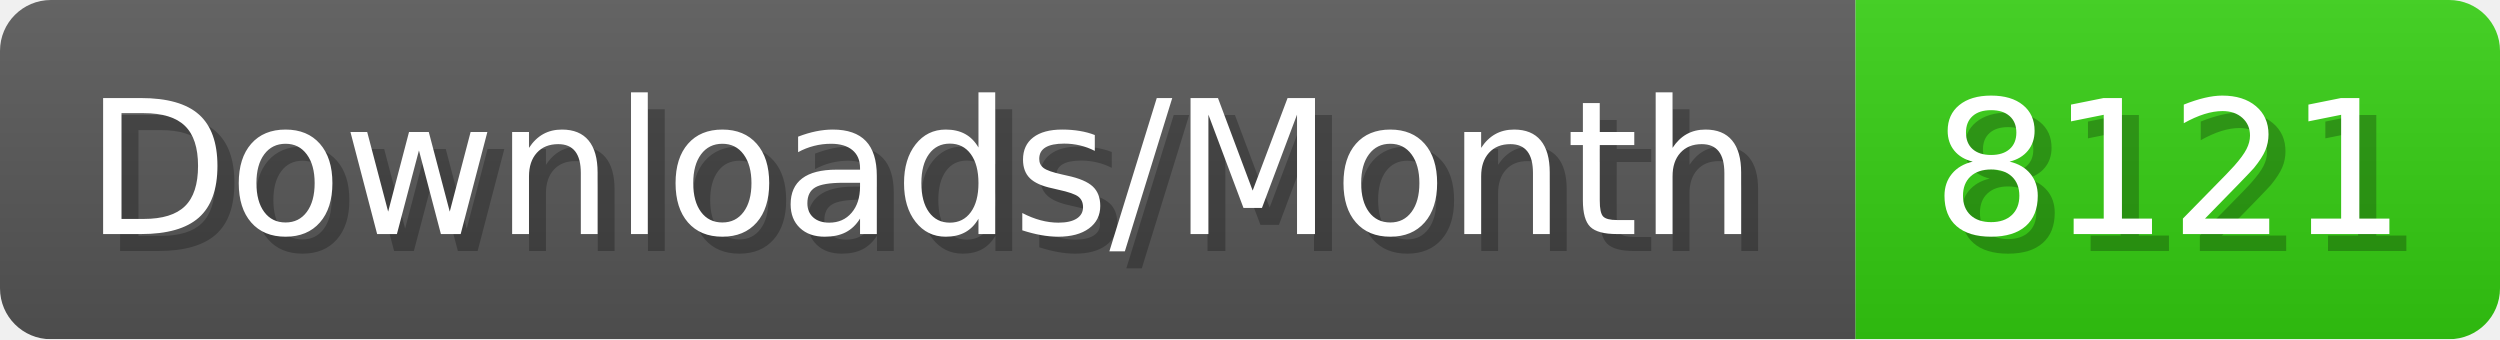
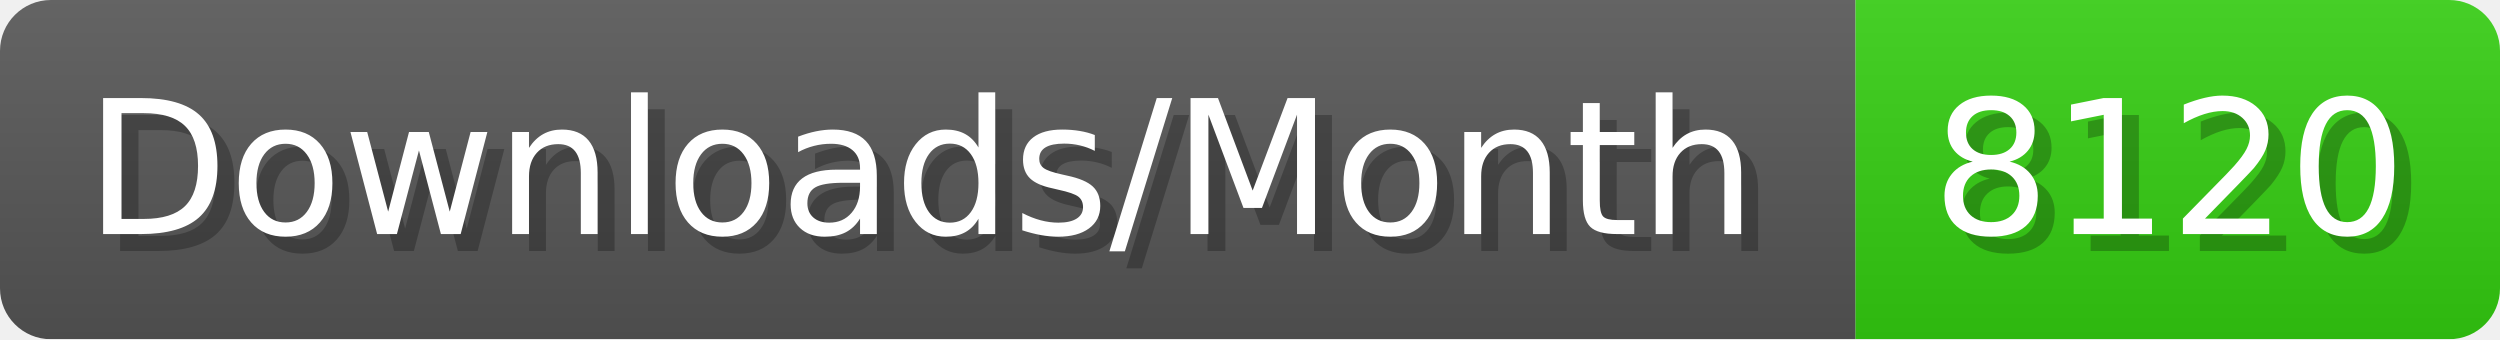
- <svg xmlns="http://www.w3.org/2000/svg" width="147.4" height="20" viewBox="0 0 1474 200" role="img" aria-label="Downloads/Month: 8121">
+ <svg xmlns="http://www.w3.org/2000/svg" width="147.4" height="20" viewBox="0 0 1474 200" role="img" aria-label="Downloads/Month: 8120">
  <linearGradient id="YlXUI" x2="0" y2="100%">
    <stop offset="0" stop-opacity=".1" stop-color="#EEE" />
    <stop offset="1" stop-opacity=".1" />
  </linearGradient>
  <mask id="JHhop">
    <rect width="1474" height="200" rx="30" fill="#FFF" />
  </mask>
  <g mask="url(#JHhop)">
    <rect width="1094" height="200" fill="#555" />
    <rect width="380" height="200" fill="#3C1" x="1094" />
    <rect width="1474" height="200" fill="url(#YlXUI)" />
  </g>
  <g aria-hidden="true" fill="#fff" text-anchor="start" font-family="Verdana,DejaVu Sans,sans-serif" font-size="110">
    <text x="60" y="148" textLength="994" fill="#000" opacity="0.25">Downloads/Month</text>
    <text x="50" y="138" textLength="994">Downloads/Month</text>
-     <text x="1149" y="148" textLength="280" fill="#000" opacity="0.25">8121</text>
-     <text x="1139" y="138" textLength="280">8121</text>
+     <text x="1149" y="148" textLength="280" fill="#000" opacity="0.25">8120</text>
+     <text x="1139" y="138" textLength="280">8120</text>
  </g>
</svg>
